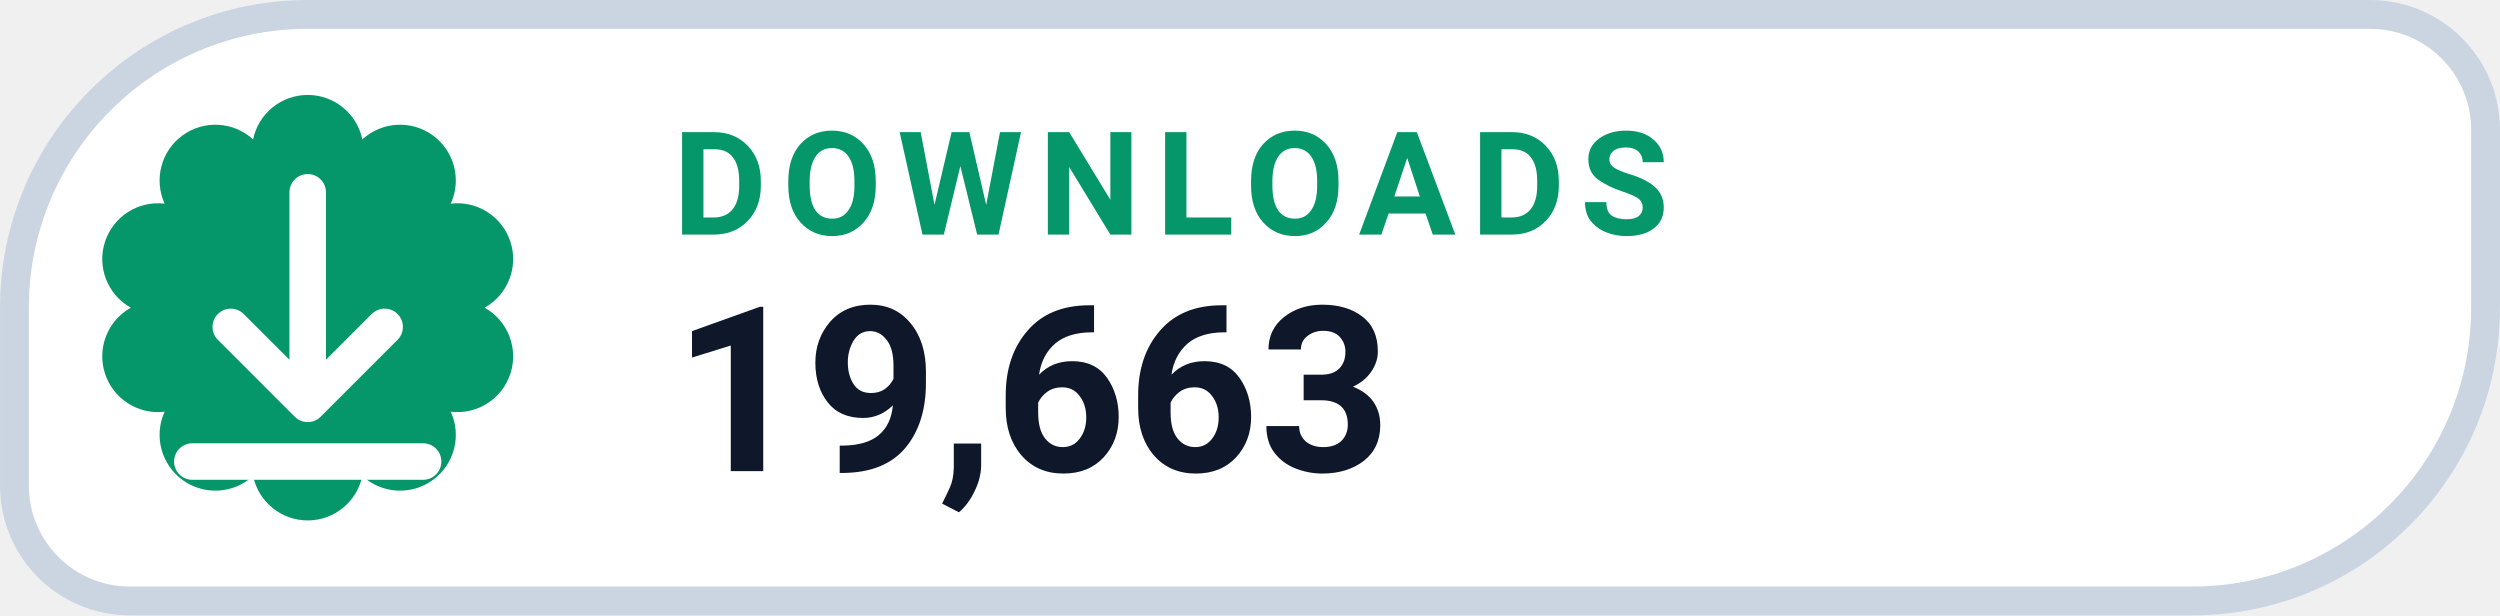
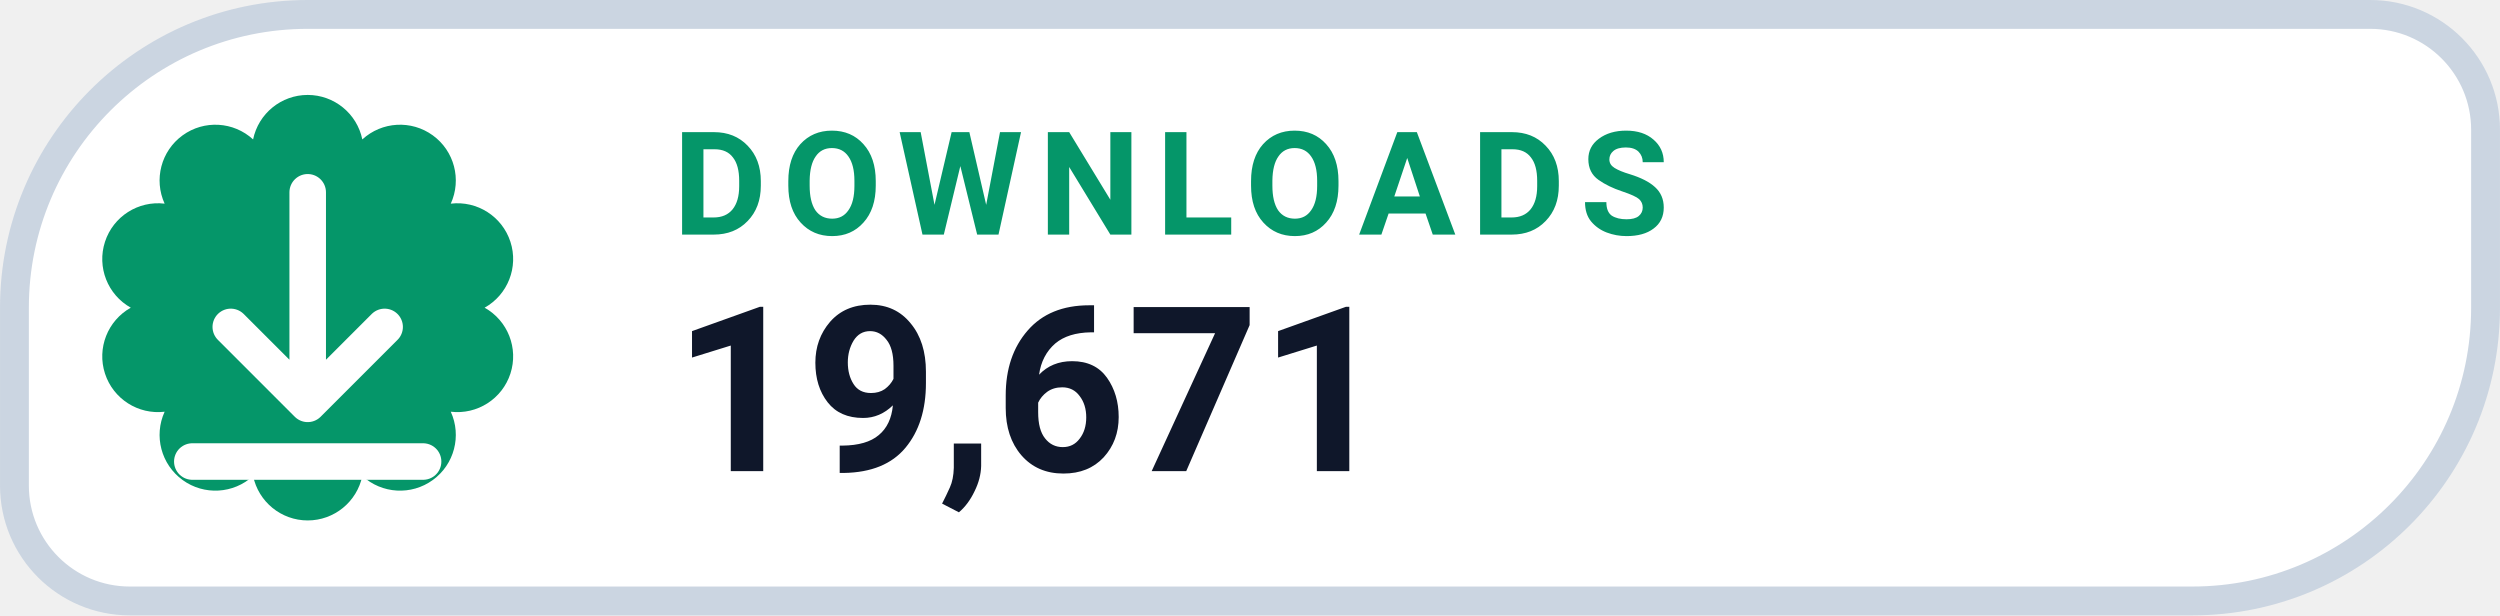
- <svg xmlns="http://www.w3.org/2000/svg" width="126" height="31.015" viewBox="0 0 130 32" role="img" aria-label="DOWNLOADS 19,663">
+ <svg xmlns="http://www.w3.org/2000/svg" width="126" height="31.015" viewBox="0 0 130 32" role="img" aria-label="DOWNLOADS 19,671">
  <path d="M 16.00 0.75 H 123.25 A 6.00 6.00 0 0 1 129.25 6.75 V 16.00 A 15.25 15.25 0 0 1 114.00 31.25 H 6.75 A 6.00 6.00 0 0 1 0.75 25.25 V 16.00 A 15.25 15.25 0 0 1 16.00 0.75 Z" fill="#FFFFFF" stroke="#CBD5E1" stroke-width="1.5" />
  <path d="M 13.16 7.25 A 2.90 2.90 0 0 1 18.84 7.25 A 2.90 2.90 0 0 1 23.44 10.59 A 2.90 2.90 0 0 1 25.20 16.00 A 2.90 2.90 0 0 1 23.44 21.41 A 2.90 2.90 0 0 1 18.84 24.75 A 2.90 2.90 0 0 1 13.16 24.75 A 2.90 2.90 0 0 1 8.56 21.41 A 2.90 2.90 0 0 1 6.80 16.00 A 2.90 2.90 0 0 1 8.56 10.59 A 2.90 2.90 0 0 1 13.16 7.25 Z" fill="#059669" />
  <g transform="translate(16 16)" style="color:#FFFFFF;">
    <path d="M0 -6 v11 m0 0 l4 -4 m-4 4 l-4 -4 M-6 8 h12" fill="none" stroke="currentColor" stroke-width="1.9" stroke-linecap="round" stroke-linejoin="round" />
  </g>
  <text x="35" y="12.2" fill="#059669" font-family="-apple-system,BlinkMacSystemFont,'Segoe UI',Roboto,Helvetica,Arial,sans-serif" font-size="7.5" font-weight="700" letter-spacing=".8">DOWNLOADS</text>
-   <text x="35" y="24.5" fill="#0F172A" font-family="-apple-system,BlinkMacSystemFont,'Segoe UI',Roboto,Helvetica,Arial,sans-serif" font-size="12" font-weight="750">19,663</text>
+   <text x="35" y="24.5" fill="#0F172A" font-family="-apple-system,BlinkMacSystemFont,'Segoe UI',Roboto,Helvetica,Arial,sans-serif" font-size="12" font-weight="750">19,671</text>
</svg>
